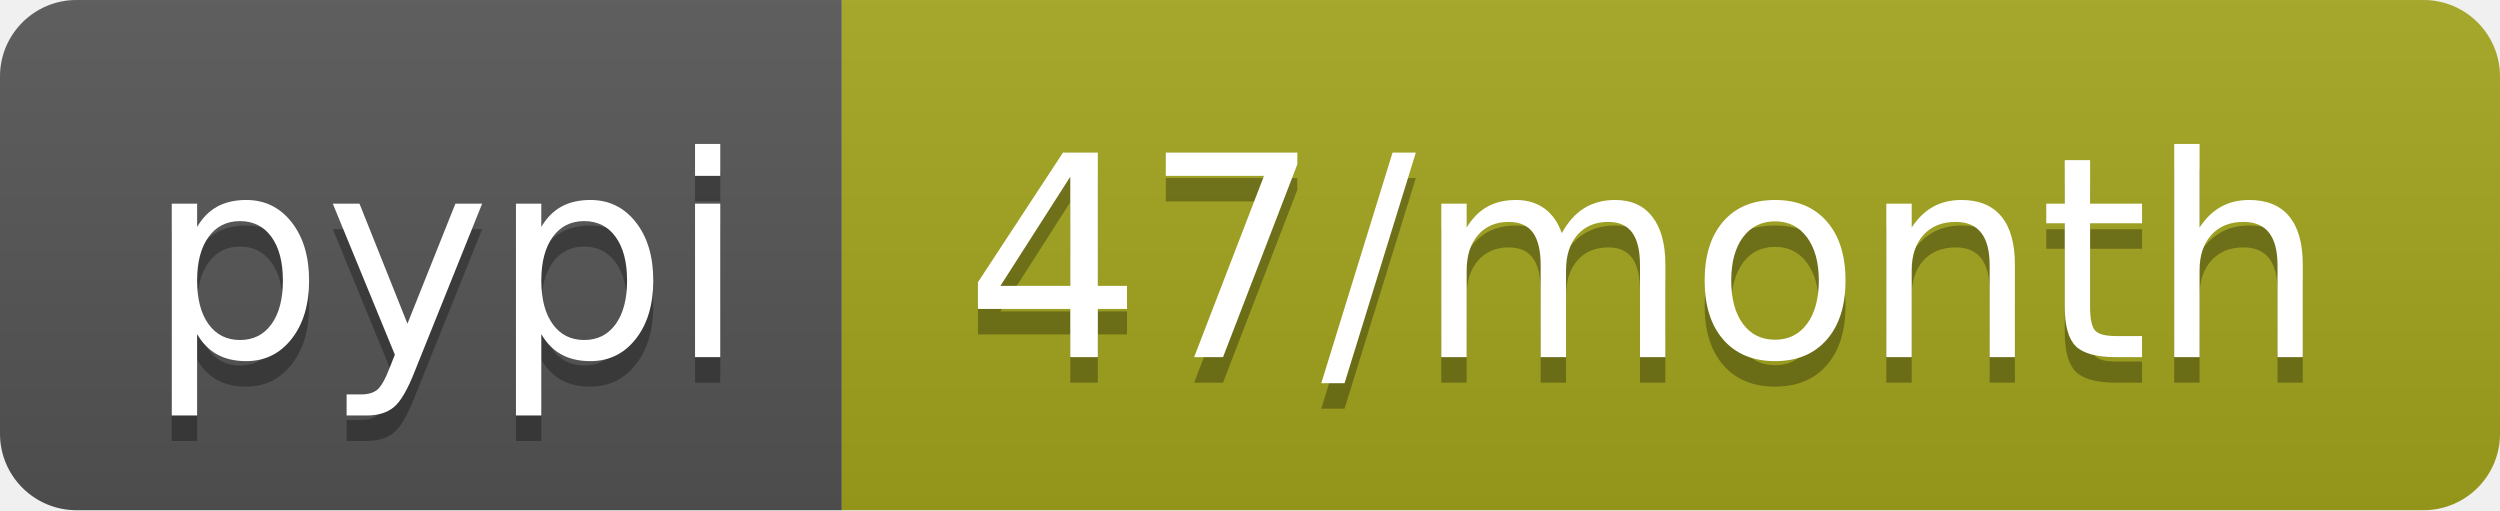
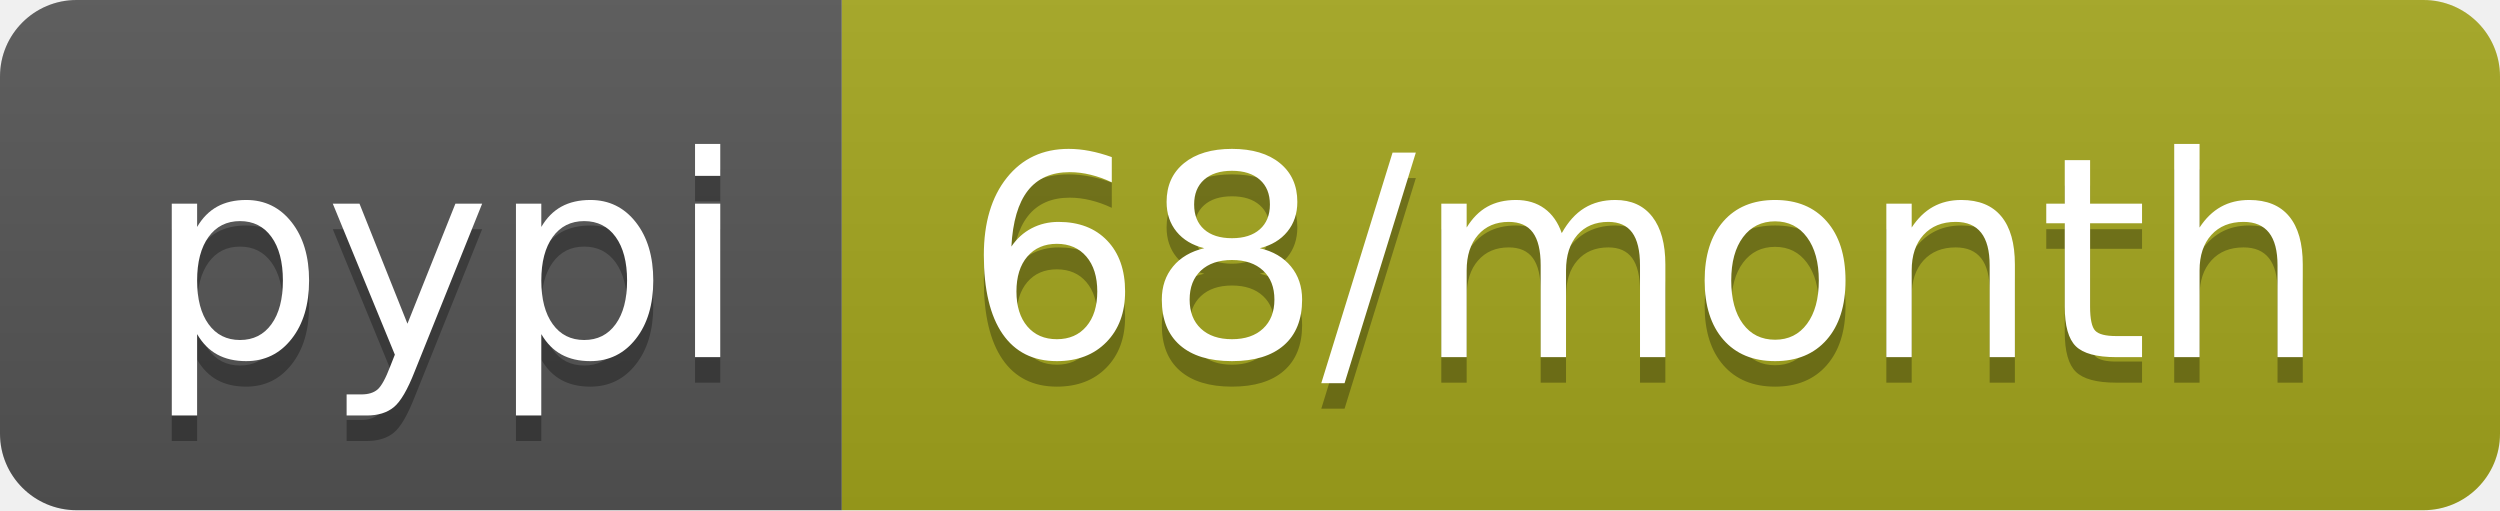
- <svg xmlns="http://www.w3.org/2000/svg" width="98" height="20" role="img" aria-label="pypi: 47/month">
+ <svg xmlns="http://www.w3.org/2000/svg" width="98" height="20" role="img" aria-label="pypi: 68/month">
  <linearGradient id="s" x2="0" y2="100%">
    <stop offset="0" stop-color="#bbb" stop-opacity=".1" />
    <stop offset="1" stop-opacity=".1" />
  </linearGradient>
  <clipPath id="r">
    <rect width="98" height="20" rx="3" fill="#fff" />
  </clipPath>
  <g clip-path="url(#r)">
    <rect width="33" height="20" fill="#555" />
    <rect x="33" width="65" height="20" fill="#a4a61d" />
    <rect width="98" height="20" fill="url(#s)" />
  </g>
  <g fill="#fff" text-anchor="middle" font-family="Verdana,Geneva,DejaVu Sans,sans-serif" text-rendering="geometricPrecision" font-size="110">
    <text aria-hidden="true" x="175" y="150" fill="#010101" fill-opacity=".3" transform="scale(.1)" textLength="230">pypi</text>
    <text x="175" y="140" transform="scale(.1)" fill="#fff" textLength="230">pypi</text>
-     <text aria-hidden="true" x="645" y="150" fill="#010101" fill-opacity=".3" transform="scale(.1)" textLength="550">47/month</text>
-     <text x="645" y="140" transform="scale(.1)" fill="#fff" textLength="550">47/month</text>
+     <text aria-hidden="true" x="645" y="150" fill="#010101" fill-opacity=".3" transform="scale(.1)" textLength="550">68/month</text>
+     <text x="645" y="140" transform="scale(.1)" fill="#fff" textLength="550">68/month</text>
  </g>
</svg>
